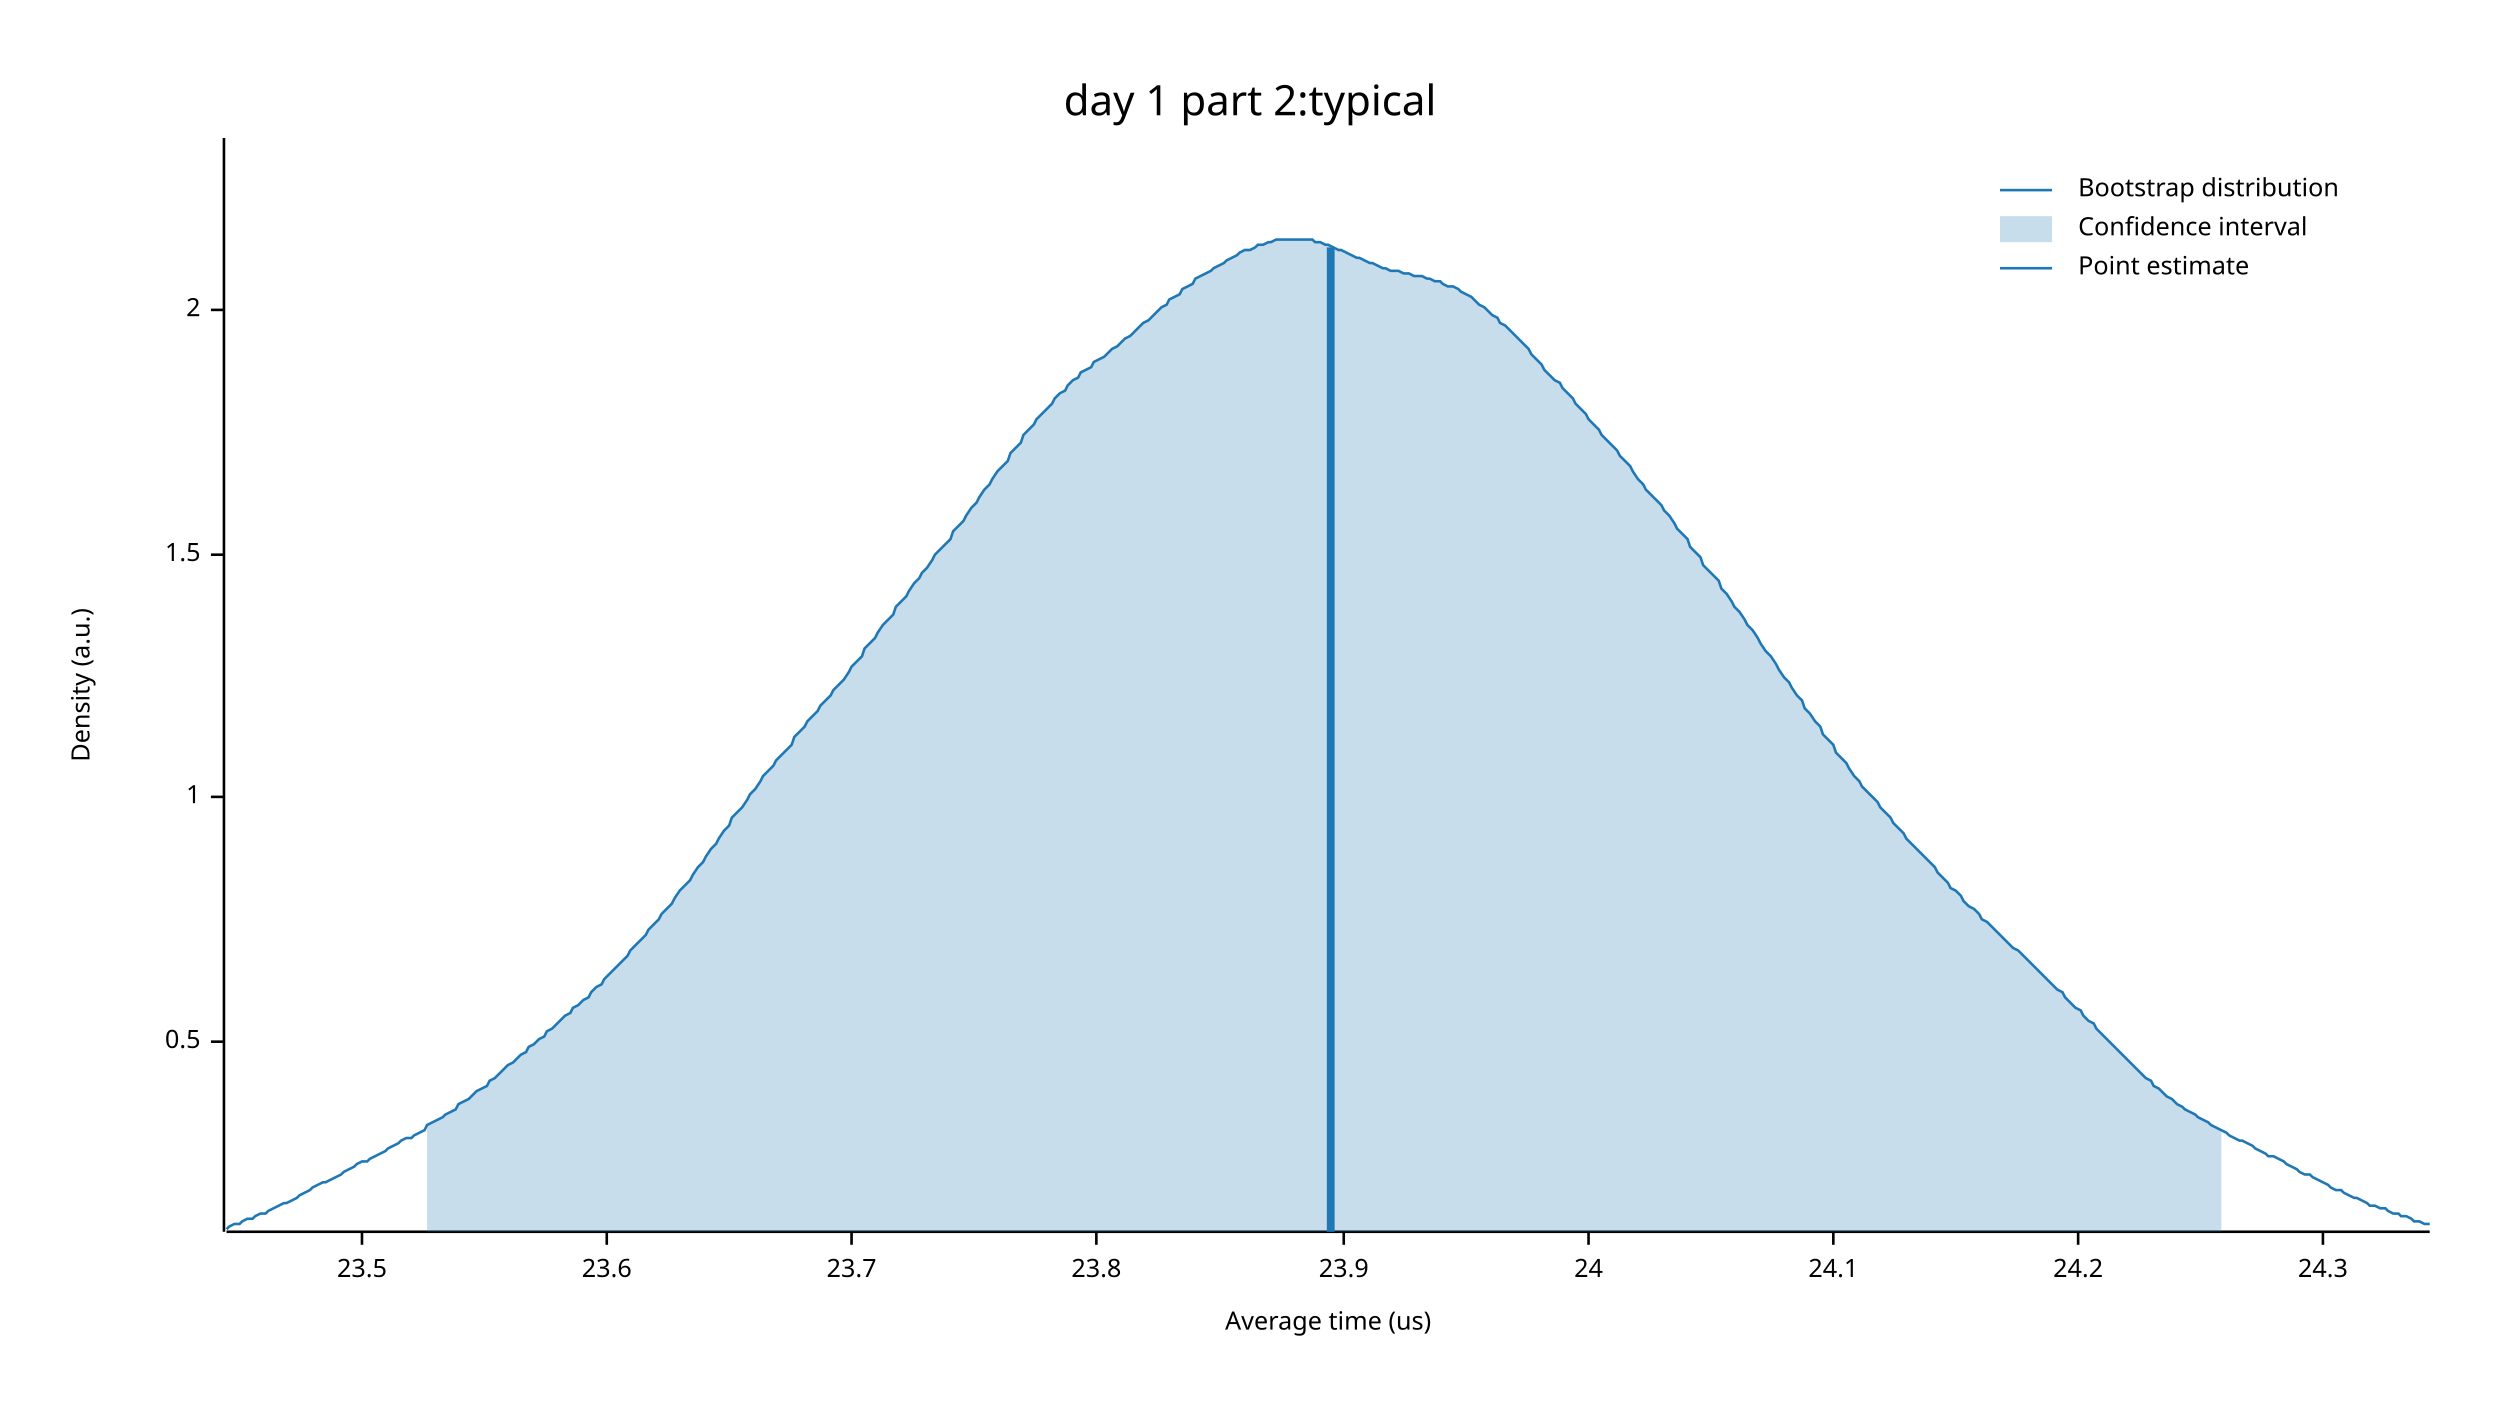
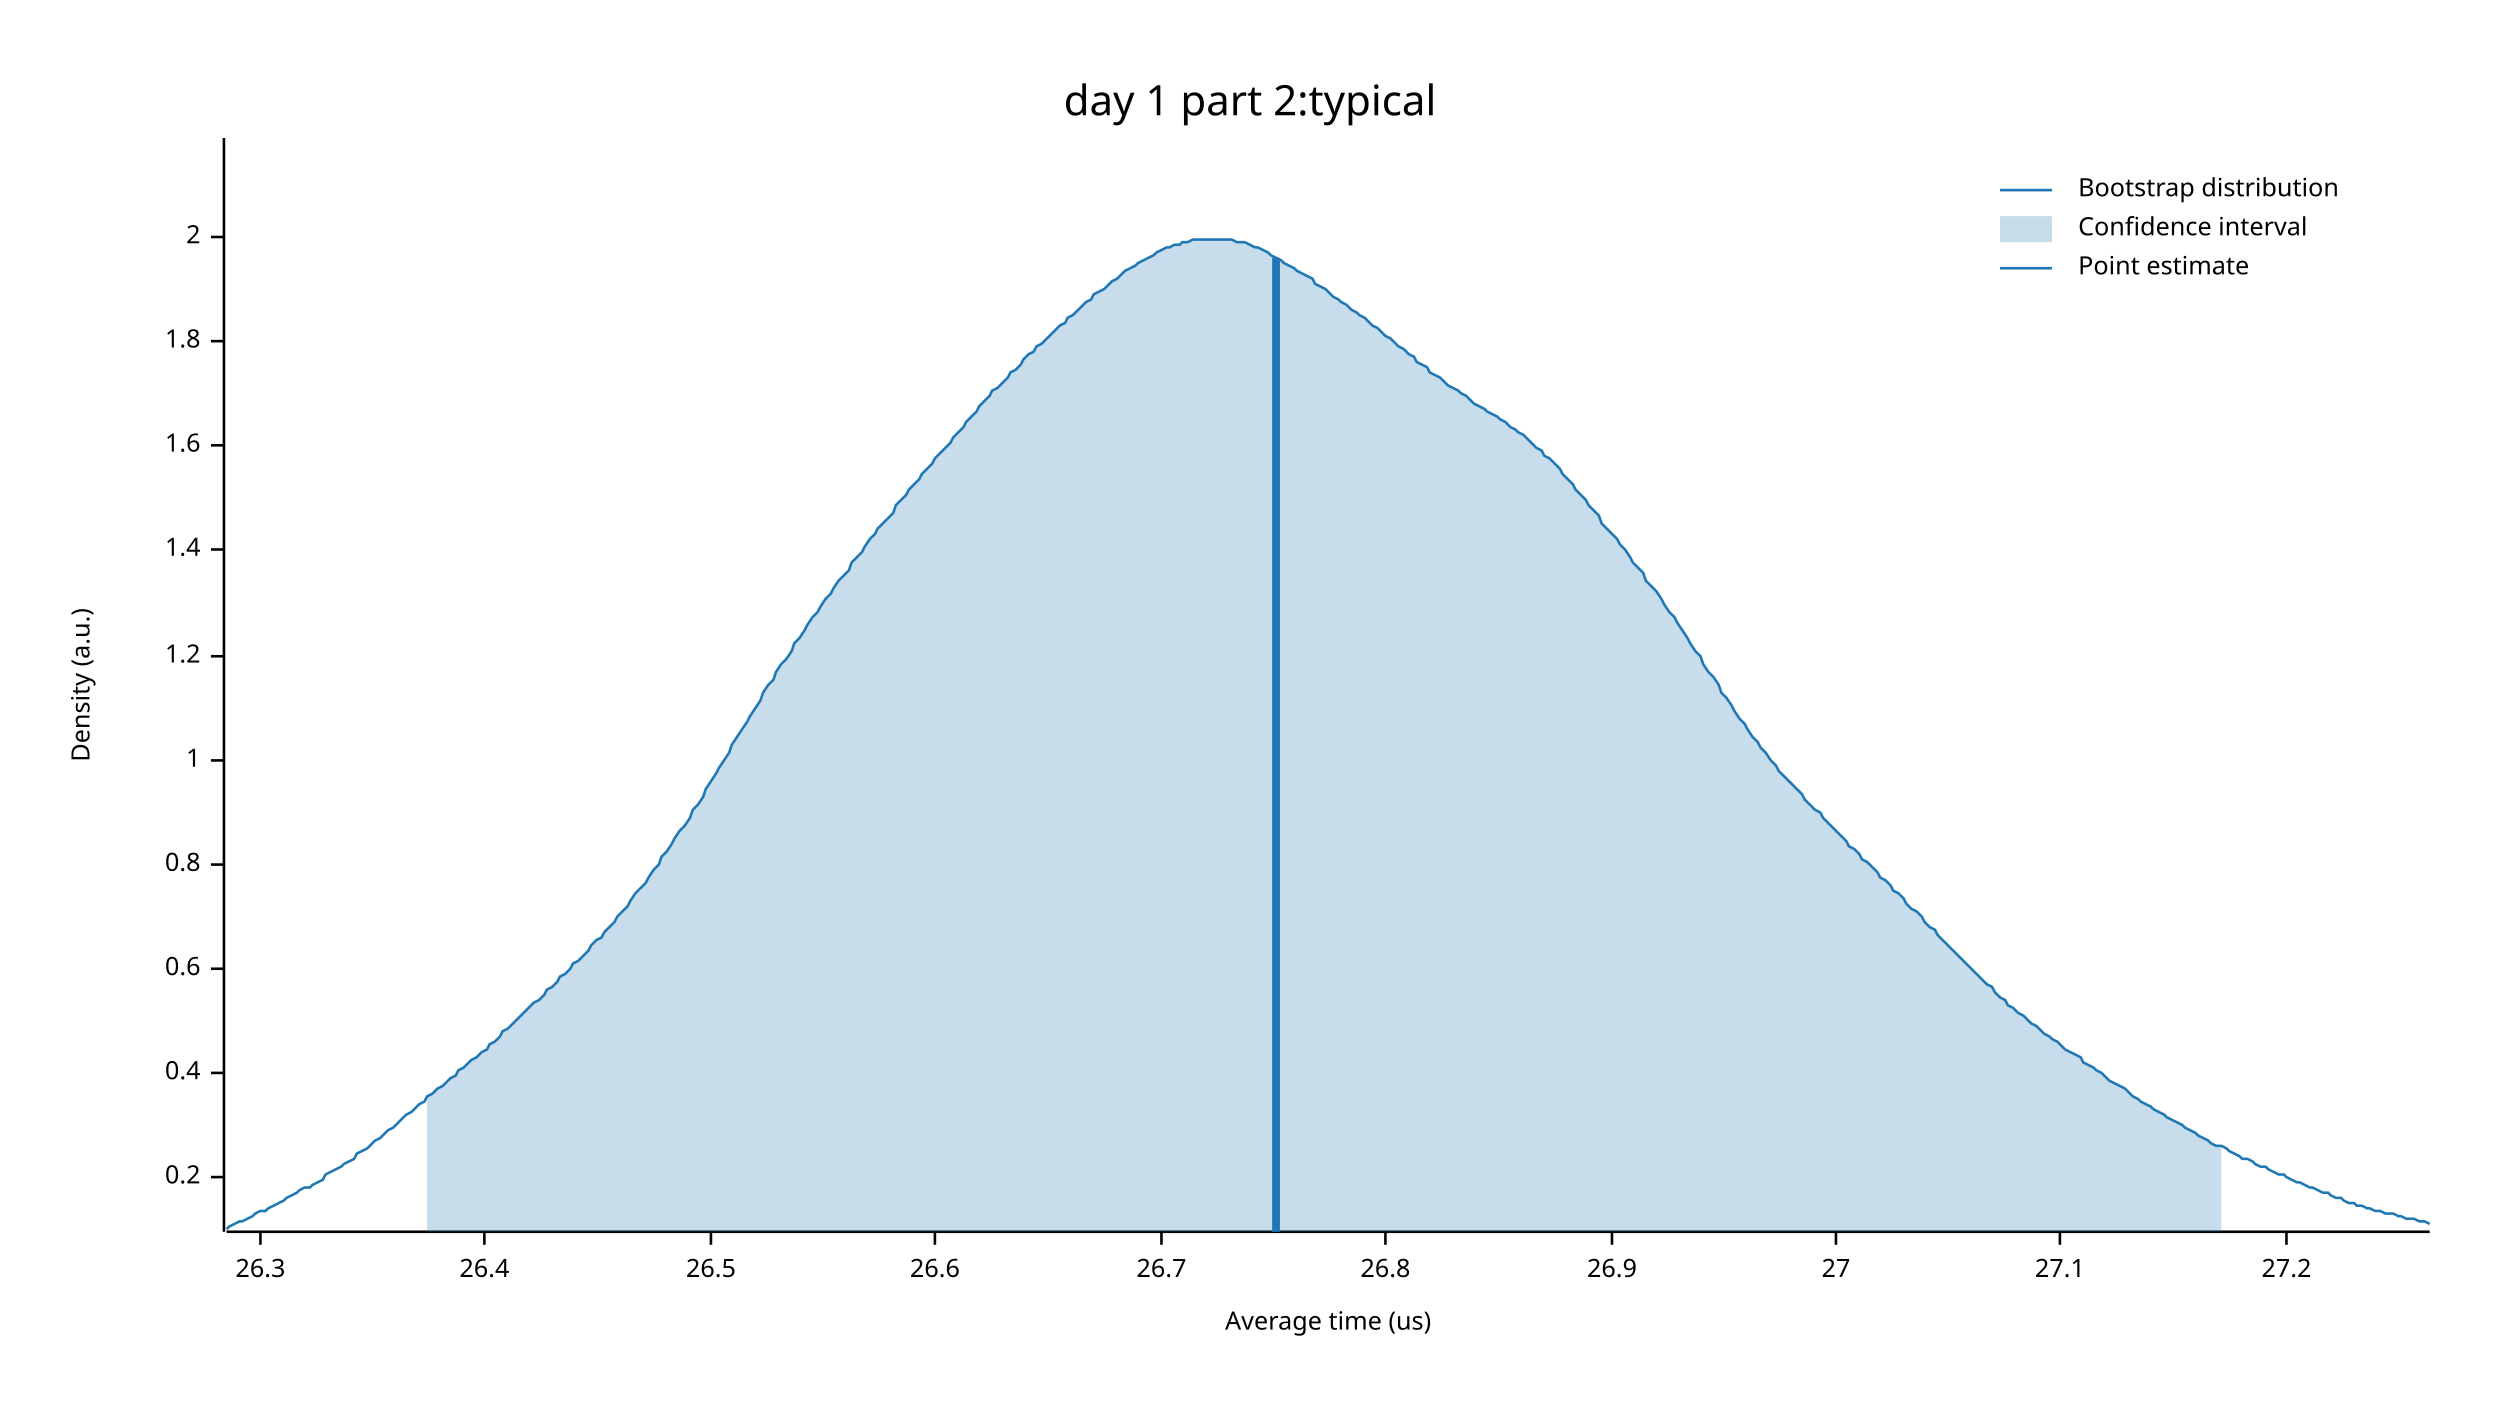
<svg xmlns="http://www.w3.org/2000/svg" width="960" height="540" viewBox="0 0 960 540">
  <text x="480" y="32" dy="0.76em" text-anchor="middle" font-family="sans-serif" font-size="16.129" opacity="1" fill="#000000">
day 1 part 2:typical
</text>
  <text x="27" y="263" dy="0.76em" text-anchor="middle" font-family="sans-serif" font-size="9.677" opacity="1" fill="#000000" transform="rotate(270, 27, 263)">
Density (a.u.)
</text>
  <text x="510" y="513" dy="-0.5ex" text-anchor="middle" font-family="sans-serif" font-size="9.677" opacity="1" fill="#000000">
Average time (us)
</text>
  <polyline fill="none" opacity="1" stroke="#000000" stroke-width="1" points="86,53 86,473 " />
-   <text x="77" y="400" dy="0.5ex" text-anchor="end" font-family="sans-serif" font-size="9.677" opacity="1" fill="#000000">
- 0.5
+   <text x="77" y="452" dy="0.5ex" text-anchor="end" font-family="sans-serif" font-size="9.677" opacity="1" fill="#000000">
+ 0.2
</text>
-   <polyline fill="none" opacity="1" stroke="#000000" stroke-width="1" points="81,400 86,400 " />
-   <text x="77" y="306" dy="0.5ex" text-anchor="end" font-family="sans-serif" font-size="9.677" opacity="1" fill="#000000">
+   <polyline fill="none" opacity="1" stroke="#000000" stroke-width="1" points="81,452 86,452 " />
+   <text x="77" y="412" dy="0.5ex" text-anchor="end" font-family="sans-serif" font-size="9.677" opacity="1" fill="#000000">
+ 0.4
+ </text>
+   <polyline fill="none" opacity="1" stroke="#000000" stroke-width="1" points="81,412 86,412 " />
+   <text x="77" y="372" dy="0.5ex" text-anchor="end" font-family="sans-serif" font-size="9.677" opacity="1" fill="#000000">
+ 0.6
+ </text>
+   <polyline fill="none" opacity="1" stroke="#000000" stroke-width="1" points="81,372 86,372 " />
+   <text x="77" y="332" dy="0.5ex" text-anchor="end" font-family="sans-serif" font-size="9.677" opacity="1" fill="#000000">
+ 0.8
+ </text>
+   <polyline fill="none" opacity="1" stroke="#000000" stroke-width="1" points="81,332 86,332 " />
+   <text x="77" y="292" dy="0.5ex" text-anchor="end" font-family="sans-serif" font-size="9.677" opacity="1" fill="#000000">
1
</text>
-   <polyline fill="none" opacity="1" stroke="#000000" stroke-width="1" points="81,306 86,306 " />
-   <text x="77" y="213" dy="0.5ex" text-anchor="end" font-family="sans-serif" font-size="9.677" opacity="1" fill="#000000">
- 1.5
+   <polyline fill="none" opacity="1" stroke="#000000" stroke-width="1" points="81,292 86,292 " />
+   <text x="77" y="252" dy="0.5ex" text-anchor="end" font-family="sans-serif" font-size="9.677" opacity="1" fill="#000000">
+ 1.2
</text>
-   <polyline fill="none" opacity="1" stroke="#000000" stroke-width="1" points="81,213 86,213 " />
-   <text x="77" y="119" dy="0.5ex" text-anchor="end" font-family="sans-serif" font-size="9.677" opacity="1" fill="#000000">
+   <polyline fill="none" opacity="1" stroke="#000000" stroke-width="1" points="81,252 86,252 " />
+   <text x="77" y="211" dy="0.5ex" text-anchor="end" font-family="sans-serif" font-size="9.677" opacity="1" fill="#000000">
+ 1.4
+ </text>
+   <polyline fill="none" opacity="1" stroke="#000000" stroke-width="1" points="81,211 86,211 " />
+   <text x="77" y="171" dy="0.5ex" text-anchor="end" font-family="sans-serif" font-size="9.677" opacity="1" fill="#000000">
+ 1.6
+ </text>
+   <polyline fill="none" opacity="1" stroke="#000000" stroke-width="1" points="81,171 86,171 " />
+   <text x="77" y="131" dy="0.5ex" text-anchor="end" font-family="sans-serif" font-size="9.677" opacity="1" fill="#000000">
+ 1.8
+ </text>
+   <polyline fill="none" opacity="1" stroke="#000000" stroke-width="1" points="81,131 86,131 " />
+   <text x="77" y="91" dy="0.5ex" text-anchor="end" font-family="sans-serif" font-size="9.677" opacity="1" fill="#000000">
2
</text>
-   <polyline fill="none" opacity="1" stroke="#000000" stroke-width="1" points="81,119 86,119 " />
+   <polyline fill="none" opacity="1" stroke="#000000" stroke-width="1" points="81,91 86,91 " />
  <polyline fill="none" opacity="1" stroke="#000000" stroke-width="1" points="87,473 933,473 " />
-   <text x="139" y="483" dy="0.76em" text-anchor="middle" font-family="sans-serif" font-size="9.677" opacity="1" fill="#000000">
- 23.5
+   <text x="100" y="483" dy="0.76em" text-anchor="middle" font-family="sans-serif" font-size="9.677" opacity="1" fill="#000000">
+ 26.3
</text>
-   <polyline fill="none" opacity="1" stroke="#000000" stroke-width="1" points="139,473 139,478 " />
-   <text x="233" y="483" dy="0.76em" text-anchor="middle" font-family="sans-serif" font-size="9.677" opacity="1" fill="#000000">
- 23.6
+   <polyline fill="none" opacity="1" stroke="#000000" stroke-width="1" points="100,473 100,478 " />
+   <text x="186" y="483" dy="0.76em" text-anchor="middle" font-family="sans-serif" font-size="9.677" opacity="1" fill="#000000">
+ 26.4
</text>
-   <polyline fill="none" opacity="1" stroke="#000000" stroke-width="1" points="233,473 233,478 " />
-   <text x="327" y="483" dy="0.76em" text-anchor="middle" font-family="sans-serif" font-size="9.677" opacity="1" fill="#000000">
- 23.7
+   <polyline fill="none" opacity="1" stroke="#000000" stroke-width="1" points="186,473 186,478 " />
+   <text x="273" y="483" dy="0.76em" text-anchor="middle" font-family="sans-serif" font-size="9.677" opacity="1" fill="#000000">
+ 26.5
</text>
-   <polyline fill="none" opacity="1" stroke="#000000" stroke-width="1" points="327,473 327,478 " />
-   <text x="421" y="483" dy="0.76em" text-anchor="middle" font-family="sans-serif" font-size="9.677" opacity="1" fill="#000000">
- 23.8
+   <polyline fill="none" opacity="1" stroke="#000000" stroke-width="1" points="273,473 273,478 " />
+   <text x="359" y="483" dy="0.76em" text-anchor="middle" font-family="sans-serif" font-size="9.677" opacity="1" fill="#000000">
+ 26.6
</text>
-   <polyline fill="none" opacity="1" stroke="#000000" stroke-width="1" points="421,473 421,478 " />
-   <text x="516" y="483" dy="0.76em" text-anchor="middle" font-family="sans-serif" font-size="9.677" opacity="1" fill="#000000">
- 23.9
+   <polyline fill="none" opacity="1" stroke="#000000" stroke-width="1" points="359,473 359,478 " />
+   <text x="446" y="483" dy="0.76em" text-anchor="middle" font-family="sans-serif" font-size="9.677" opacity="1" fill="#000000">
+ 26.7
</text>
-   <polyline fill="none" opacity="1" stroke="#000000" stroke-width="1" points="516,473 516,478 " />
-   <text x="610" y="483" dy="0.76em" text-anchor="middle" font-family="sans-serif" font-size="9.677" opacity="1" fill="#000000">
- 24
+   <polyline fill="none" opacity="1" stroke="#000000" stroke-width="1" points="446,473 446,478 " />
+   <text x="532" y="483" dy="0.76em" text-anchor="middle" font-family="sans-serif" font-size="9.677" opacity="1" fill="#000000">
+ 26.8
</text>
-   <polyline fill="none" opacity="1" stroke="#000000" stroke-width="1" points="610,473 610,478 " />
-   <text x="704" y="483" dy="0.76em" text-anchor="middle" font-family="sans-serif" font-size="9.677" opacity="1" fill="#000000">
- 24.1
+   <polyline fill="none" opacity="1" stroke="#000000" stroke-width="1" points="532,473 532,478 " />
+   <text x="619" y="483" dy="0.76em" text-anchor="middle" font-family="sans-serif" font-size="9.677" opacity="1" fill="#000000">
+ 26.9
</text>
-   <polyline fill="none" opacity="1" stroke="#000000" stroke-width="1" points="704,473 704,478 " />
-   <text x="798" y="483" dy="0.76em" text-anchor="middle" font-family="sans-serif" font-size="9.677" opacity="1" fill="#000000">
- 24.2
+   <polyline fill="none" opacity="1" stroke="#000000" stroke-width="1" points="619,473 619,478 " />
+   <text x="705" y="483" dy="0.76em" text-anchor="middle" font-family="sans-serif" font-size="9.677" opacity="1" fill="#000000">
+ 27
</text>
-   <polyline fill="none" opacity="1" stroke="#000000" stroke-width="1" points="798,473 798,478 " />
-   <text x="892" y="483" dy="0.76em" text-anchor="middle" font-family="sans-serif" font-size="9.677" opacity="1" fill="#000000">
- 24.3
+   <polyline fill="none" opacity="1" stroke="#000000" stroke-width="1" points="705,473 705,478 " />
+   <text x="791" y="483" dy="0.76em" text-anchor="middle" font-family="sans-serif" font-size="9.677" opacity="1" fill="#000000">
+ 27.1
</text>
-   <polyline fill="none" opacity="1" stroke="#000000" stroke-width="1" points="892,473 892,478 " />
-   <polyline fill="none" opacity="1" stroke="#1F78B4" stroke-width="1" points="87,472 88,471 90,470 92,470 93,469 95,468 97,468 98,467 100,466 102,466 103,465 105,464 107,463 109,462 110,462 112,461 114,460 115,459 117,458 119,457 120,456 122,455 124,454 125,454 127,453 129,452 131,451 132,450 134,449 136,448 137,447 139,446 141,446 142,445 144,444 146,443 148,442 149,441 151,440 153,439 154,438 156,437 158,437 159,436 161,435 163,434 164,432 166,431 168,430 170,429 171,428 173,427 175,426 176,424 178,423 180,422 181,421 183,419 185,418 187,417 188,415 190,414 192,412 193,411 195,409 197,408 198,407 200,405 202,404 203,402 205,401 207,399 209,398 210,396 212,395 214,393 215,392 217,390 219,389 220,387 222,386 224,384 226,383 227,381 229,379 231,378 232,376 234,374 236,372 237,371 239,369 241,367 242,365 244,363 246,361 248,359 249,357 251,355 253,353 254,351 256,349 258,347 259,345 261,342 263,340 265,338 266,336 268,333 270,331 271,329 273,326 275,324 276,322 278,319 280,317 281,314 283,312 285,310 287,307 288,305 290,303 292,300 293,298 295,296 297,294 298,292 300,290 302,288 304,286 305,283 307,281 309,279 310,277 312,275 314,273 315,271 317,269 319,267 320,265 322,263 324,261 326,258 327,256 329,254 331,252 332,249 334,247 336,245 337,243 339,240 341,238 343,236 344,233 346,231 348,229 349,227 351,224 353,222 354,220 356,218 358,215 359,213 361,211 363,209 365,207 366,204 368,202 370,200 371,198 373,195 375,193 376,191 378,188 380,186 381,184 383,181 385,179 387,177 388,174 390,172 392,170 393,167 395,165 397,163 398,161 400,159 402,157 404,155 405,153 407,151 409,150 410,148 412,146 414,145 415,143 417,142 419,141 420,139 422,138 424,137 426,135 427,134 429,133 431,131 432,130 434,129 436,127 437,126 439,124 441,123 443,121 444,120 446,118 448,117 449,115 451,114 453,113 454,111 456,110 458,109 459,107 461,106 463,105 465,104 466,103 468,102 470,101 471,100 473,99 475,98 476,97 478,96 480,96 482,95 483,94 485,94 487,93 488,93 490,92 492,92 493,92 495,92 497,92 498,92 500,92 502,92 504,92 505,93 507,93 509,94 510,94 512,95 514,96 515,96 517,97 519,98 521,99 522,99 524,100 526,101 527,101 529,102 531,103 532,103 534,104 536,104 537,104 539,105 541,105 543,106 544,106 546,106 548,107 549,107 551,108 553,108 554,109 556,110 558,110 560,111 561,112 563,113 565,114 566,115 568,117 570,118 571,119 573,121 575,122 576,124 578,125 580,127 582,129 583,130 585,132 587,134 588,136 590,138 592,140 593,142 595,144 597,146 599,147 600,149 602,151 604,153 605,155 607,157 609,159 610,161 612,163 614,165 615,167 617,169 619,171 621,173 622,175 624,177 626,179 627,181 629,184 631,186 632,188 634,190 636,192 638,194 639,196 641,198 643,201 644,203 646,205 648,207 649,210 651,212 653,214 654,217 656,219 658,221 660,223 661,226 663,228 665,231 666,233 668,235 670,238 671,240 673,242 675,245 676,247 678,250 680,252 682,255 683,257 685,260 687,262 688,264 690,267 692,269 693,272 695,274 697,277 699,279 700,282 702,284 704,286 705,289 707,291 709,293 710,295 712,298 714,300 715,302 717,304 719,306 721,308 722,310 724,312 726,314 727,316 729,318 731,320 732,322 734,324 736,326 738,328 739,329 741,331 743,333 744,335 746,337 748,339 749,341 751,342 753,344 754,346 756,348 758,349 760,351 761,353 763,354 765,356 766,357 768,359 770,361 771,362 773,364 775,365 777,367 778,368 780,370 782,372 783,373 785,375 787,377 788,378 790,380 792,381 793,383 795,385 797,387 799,388 800,390 802,392 804,393 805,395 807,397 809,399 810,400 812,402 814,404 816,406 817,407 819,409 821,411 822,412 824,414 826,415 827,417 829,418 831,420 832,421 834,422 836,424 838,425 839,426 841,427 843,428 844,429 846,430 848,431 849,432 851,433 853,434 855,435 856,436 858,437 860,438 861,438 863,439 865,440 866,441 868,442 870,443 871,444 873,444 875,445 877,446 878,447 880,448 882,449 883,450 885,451 887,451 888,452 890,453 892,454 894,455 895,456 897,457 899,457 900,458 902,459 904,460 905,460 907,461 909,462 910,463 912,463 914,464 916,464 917,465 919,466 921,466 922,467 924,467 926,468 927,469 929,469 931,470 933,470 " />
-   <polygon opacity="0.25" fill="#1F78B4" points="164,432 166,431 168,430 170,429 171,428 173,427 175,426 176,424 178,423 180,422 181,421 183,419 185,418 187,417 188,415 190,414 192,412 193,411 195,409 197,408 198,407 200,405 202,404 203,402 205,401 207,399 209,398 210,396 212,395 214,393 215,392 217,390 219,389 220,387 222,386 224,384 226,383 227,381 229,379 231,378 232,376 234,374 236,372 237,371 239,369 241,367 242,365 244,363 246,361 248,359 249,357 251,355 253,353 254,351 256,349 258,347 259,345 261,342 263,340 265,338 266,336 268,333 270,331 271,329 273,326 275,324 276,322 278,319 280,317 281,314 283,312 285,310 287,307 288,305 290,303 292,300 293,298 295,296 297,294 298,292 300,290 302,288 304,286 305,283 307,281 309,279 310,277 312,275 314,273 315,271 317,269 319,267 320,265 322,263 324,261 326,258 327,256 329,254 331,252 332,249 334,247 336,245 337,243 339,240 341,238 343,236 344,233 346,231 348,229 349,227 351,224 353,222 354,220 356,218 358,215 359,213 361,211 363,209 365,207 366,204 368,202 370,200 371,198 373,195 375,193 376,191 378,188 380,186 381,184 383,181 385,179 387,177 388,174 390,172 392,170 393,167 395,165 397,163 398,161 400,159 402,157 404,155 405,153 407,151 409,150 410,148 412,146 414,145 415,143 417,142 419,141 420,139 422,138 424,137 426,135 427,134 429,133 431,131 432,130 434,129 436,127 437,126 439,124 441,123 443,121 444,120 446,118 448,117 449,115 451,114 453,113 454,111 456,110 458,109 459,107 461,106 463,105 465,104 466,103 468,102 470,101 471,100 473,99 475,98 476,97 478,96 480,96 482,95 483,94 485,94 487,93 488,93 490,92 492,92 493,92 495,92 497,92 498,92 500,92 502,92 504,92 505,93 507,93 509,94 510,94 512,95 514,96 515,96 517,97 519,98 521,99 522,99 524,100 526,101 527,101 529,102 531,103 532,103 534,104 536,104 537,104 539,105 541,105 543,106 544,106 546,106 548,107 549,107 551,108 553,108 554,109 556,110 558,110 560,111 561,112 563,113 565,114 566,115 568,117 570,118 571,119 573,121 575,122 576,124 578,125 580,127 582,129 583,130 585,132 587,134 588,136 590,138 592,140 593,142 595,144 597,146 599,147 600,149 602,151 604,153 605,155 607,157 609,159 610,161 612,163 614,165 615,167 617,169 619,171 621,173 622,175 624,177 626,179 627,181 629,184 631,186 632,188 634,190 636,192 638,194 639,196 641,198 643,201 644,203 646,205 648,207 649,210 651,212 653,214 654,217 656,219 658,221 660,223 661,226 663,228 665,231 666,233 668,235 670,238 671,240 673,242 675,245 676,247 678,250 680,252 682,255 683,257 685,260 687,262 688,264 690,267 692,269 693,272 695,274 697,277 699,279 700,282 702,284 704,286 705,289 707,291 709,293 710,295 712,298 714,300 715,302 717,304 719,306 721,308 722,310 724,312 726,314 727,316 729,318 731,320 732,322 734,324 736,326 738,328 739,329 741,331 743,333 744,335 746,337 748,339 749,341 751,342 753,344 754,346 756,348 758,349 760,351 761,353 763,354 765,356 766,357 768,359 770,361 771,362 773,364 775,365 777,367 778,368 780,370 782,372 783,373 785,375 787,377 788,378 790,380 792,381 793,383 795,385 797,387 799,388 800,390 802,392 804,393 805,395 807,397 809,399 810,400 812,402 814,404 816,406 817,407 819,409 821,411 822,412 824,414 826,415 827,417 829,418 831,420 832,421 834,422 836,424 838,425 839,426 841,427 843,428 844,429 846,430 848,431 849,432 851,433 853,434 853,473 164,473 " />
-   <polyline fill="none" opacity="1" stroke="#1F78B4" stroke-width="3" points="511,473 511,95 " />
+   <polyline fill="none" opacity="1" stroke="#000000" stroke-width="1" points="791,473 791,478 " />
+   <text x="878" y="483" dy="0.76em" text-anchor="middle" font-family="sans-serif" font-size="9.677" opacity="1" fill="#000000">
+ 27.2
+ </text>
+   <polyline fill="none" opacity="1" stroke="#000000" stroke-width="1" points="878,473 878,478 " />
+   <polyline fill="none" opacity="1" stroke="#1F78B4" stroke-width="1" points="87,472 88,471 90,470 92,469 93,469 95,468 97,467 98,466 100,465 102,465 103,464 105,463 107,462 109,461 110,460 112,459 114,458 115,457 117,456 119,456 120,455 122,454 124,453 125,451 127,450 129,449 131,448 132,447 134,446 136,445 137,443 139,442 141,441 142,440 144,438 146,437 148,435 149,434 151,433 153,431 154,430 156,428 158,427 159,426 161,424 163,423 164,421 166,420 168,418 170,417 171,416 173,414 175,413 176,411 178,410 180,408 181,407 183,406 185,404 187,403 188,401 190,400 192,398 193,396 195,395 197,393 198,392 200,390 202,388 203,387 205,385 207,384 209,382 210,380 212,379 214,377 215,375 217,374 219,372 220,370 222,369 224,367 226,365 227,363 229,361 231,360 232,358 234,356 236,354 237,352 239,350 241,348 242,346 244,343 246,341 248,339 249,337 251,334 253,332 254,329 256,327 258,324 259,322 261,319 263,317 265,314 266,311 268,309 270,306 271,303 273,300 275,297 276,295 278,292 280,289 281,286 283,283 285,280 287,277 288,275 290,272 292,269 293,266 295,263 297,261 298,258 300,255 302,253 304,250 305,247 307,245 309,242 310,240 312,237 314,235 315,233 317,230 319,228 320,226 322,223 324,221 326,219 327,216 329,214 331,212 332,210 334,207 336,205 337,203 339,201 341,199 343,197 344,194 346,192 348,190 349,188 351,186 353,184 354,182 356,180 358,178 359,176 361,174 363,172 365,170 366,168 368,166 370,164 371,162 373,160 375,158 376,156 378,154 380,152 381,150 383,149 385,147 387,145 388,143 390,142 392,140 393,138 395,136 397,135 398,133 400,132 402,130 404,128 405,127 407,125 409,124 410,122 412,121 414,119 415,118 417,116 419,115 420,113 422,112 424,111 426,109 427,108 429,107 431,105 432,104 434,103 436,102 437,101 439,100 441,99 443,98 444,97 446,96 448,95 449,95 451,94 453,94 454,93 456,93 458,92 459,92 461,92 463,92 465,92 466,92 468,92 470,92 471,92 473,92 475,93 476,93 478,93 480,94 482,95 483,95 485,96 487,97 488,98 490,99 492,100 493,101 495,102 497,103 498,104 500,105 502,106 504,107 505,109 507,110 509,111 510,112 512,114 514,115 515,116 517,117 519,119 521,120 522,121 524,122 526,124 527,125 529,126 531,128 532,129 534,130 536,132 537,133 539,134 541,136 543,137 544,139 546,140 548,141 549,143 551,144 553,145 554,146 556,148 558,149 560,150 561,151 563,152 565,154 566,155 568,156 570,157 571,158 573,159 575,160 576,161 578,162 580,164 582,165 583,166 585,167 587,169 588,170 590,172 592,173 593,175 595,176 597,178 599,180 600,182 602,184 604,186 605,188 607,190 609,192 610,194 612,196 614,198 615,201 617,203 619,205 621,207 622,209 624,211 626,214 627,216 629,218 631,220 632,223 634,225 636,227 638,230 639,232 641,235 643,237 644,239 646,242 648,245 649,247 651,250 653,252 654,255 656,258 658,260 660,263 661,266 663,268 665,271 666,273 668,276 670,278 671,280 673,283 675,285 676,287 678,289 680,292 682,294 683,296 685,298 687,300 688,301 690,303 692,305 693,307 695,309 697,311 699,312 700,314 702,316 704,318 705,319 707,321 709,323 710,325 712,326 714,328 715,330 717,331 719,333 721,335 722,337 724,338 726,340 727,342 729,343 731,345 732,347 734,349 736,350 738,352 739,354 741,356 743,357 744,359 746,361 748,363 749,364 751,366 753,368 754,369 756,371 758,373 760,375 761,376 763,378 765,379 766,381 768,383 770,384 771,386 773,387 775,389 777,390 778,391 780,393 782,394 783,395 785,397 787,398 788,399 790,400 792,402 793,403 795,404 797,405 799,406 800,408 802,409 804,410 805,411 807,412 809,414 810,415 812,416 814,417 816,418 817,419 819,421 821,422 822,423 824,424 826,425 827,426 829,427 831,428 832,429 834,430 836,431 838,432 839,433 841,434 843,435 844,436 846,437 848,438 849,439 851,440 853,440 855,441 856,442 858,443 860,444 861,445 863,445 865,446 866,447 868,448 870,448 871,449 873,450 875,451 877,451 878,452 880,453 882,454 883,454 885,455 887,456 888,456 890,457 892,458 894,458 895,459 897,460 899,460 900,461 902,462 904,462 905,463 907,463 909,464 910,464 912,465 914,465 916,466 917,466 919,466 921,467 922,467 924,468 926,468 927,468 929,469 931,469 933,470 " />
+   <polygon opacity="0.25" fill="#1F78B4" points="164,421 166,420 168,418 170,417 171,416 173,414 175,413 176,411 178,410 180,408 181,407 183,406 185,404 187,403 188,401 190,400 192,398 193,396 195,395 197,393 198,392 200,390 202,388 203,387 205,385 207,384 209,382 210,380 212,379 214,377 215,375 217,374 219,372 220,370 222,369 224,367 226,365 227,363 229,361 231,360 232,358 234,356 236,354 237,352 239,350 241,348 242,346 244,343 246,341 248,339 249,337 251,334 253,332 254,329 256,327 258,324 259,322 261,319 263,317 265,314 266,311 268,309 270,306 271,303 273,300 275,297 276,295 278,292 280,289 281,286 283,283 285,280 287,277 288,275 290,272 292,269 293,266 295,263 297,261 298,258 300,255 302,253 304,250 305,247 307,245 309,242 310,240 312,237 314,235 315,233 317,230 319,228 320,226 322,223 324,221 326,219 327,216 329,214 331,212 332,210 334,207 336,205 337,203 339,201 341,199 343,197 344,194 346,192 348,190 349,188 351,186 353,184 354,182 356,180 358,178 359,176 361,174 363,172 365,170 366,168 368,166 370,164 371,162 373,160 375,158 376,156 378,154 380,152 381,150 383,149 385,147 387,145 388,143 390,142 392,140 393,138 395,136 397,135 398,133 400,132 402,130 404,128 405,127 407,125 409,124 410,122 412,121 414,119 415,118 417,116 419,115 420,113 422,112 424,111 426,109 427,108 429,107 431,105 432,104 434,103 436,102 437,101 439,100 441,99 443,98 444,97 446,96 448,95 449,95 451,94 453,94 454,93 456,93 458,92 459,92 461,92 463,92 465,92 466,92 468,92 470,92 471,92 473,92 475,93 476,93 478,93 480,94 482,95 483,95 485,96 487,97 488,98 490,99 492,100 493,101 495,102 497,103 498,104 500,105 502,106 504,107 505,109 507,110 509,111 510,112 512,114 514,115 515,116 517,117 519,119 521,120 522,121 524,122 526,124 527,125 529,126 531,128 532,129 534,130 536,132 537,133 539,134 541,136 543,137 544,139 546,140 548,141 549,143 551,144 553,145 554,146 556,148 558,149 560,150 561,151 563,152 565,154 566,155 568,156 570,157 571,158 573,159 575,160 576,161 578,162 580,164 582,165 583,166 585,167 587,169 588,170 590,172 592,173 593,175 595,176 597,178 599,180 600,182 602,184 604,186 605,188 607,190 609,192 610,194 612,196 614,198 615,201 617,203 619,205 621,207 622,209 624,211 626,214 627,216 629,218 631,220 632,223 634,225 636,227 638,230 639,232 641,235 643,237 644,239 646,242 648,245 649,247 651,250 653,252 654,255 656,258 658,260 660,263 661,266 663,268 665,271 666,273 668,276 670,278 671,280 673,283 675,285 676,287 678,289 680,292 682,294 683,296 685,298 687,300 688,301 690,303 692,305 693,307 695,309 697,311 699,312 700,314 702,316 704,318 705,319 707,321 709,323 710,325 712,326 714,328 715,330 717,331 719,333 721,335 722,337 724,338 726,340 727,342 729,343 731,345 732,347 734,349 736,350 738,352 739,354 741,356 743,357 744,359 746,361 748,363 749,364 751,366 753,368 754,369 756,371 758,373 760,375 761,376 763,378 765,379 766,381 768,383 770,384 771,386 773,387 775,389 777,390 778,391 780,393 782,394 783,395 785,397 787,398 788,399 790,400 792,402 793,403 795,404 797,405 799,406 800,408 802,409 804,410 805,411 807,412 809,414 810,415 812,416 814,417 816,418 817,419 819,421 821,422 822,423 824,424 826,425 827,426 829,427 831,428 832,429 834,430 836,431 838,432 839,433 841,434 843,435 844,436 846,437 848,438 849,439 851,440 853,440 853,473 164,473 " />
+   <polyline fill="none" opacity="1" stroke="#1F78B4" stroke-width="3" points="490,473 490,99 " />
  <text x="798" y="68" dy="0.76em" text-anchor="start" font-family="sans-serif" font-size="9.677" opacity="1" fill="#000000">
Bootstrap distribution
</text>
  <text x="798" y="83" dy="0.76em" text-anchor="start" font-family="sans-serif" font-size="9.677" opacity="1" fill="#000000">
Confidence interval
</text>
  <text x="798" y="98" dy="0.76em" text-anchor="start" font-family="sans-serif" font-size="9.677" opacity="1" fill="#000000">
Point estimate
</text>
  <polyline fill="none" opacity="1" stroke="#1F78B4" stroke-width="1" points="768,73 788,73 " />
  <rect x="768" y="83" width="20" height="10" opacity="0.25" fill="#1F78B4" stroke="none" />
  <polyline fill="none" opacity="1" stroke="#1F78B4" stroke-width="1" points="768,103 788,103 " />
</svg>
